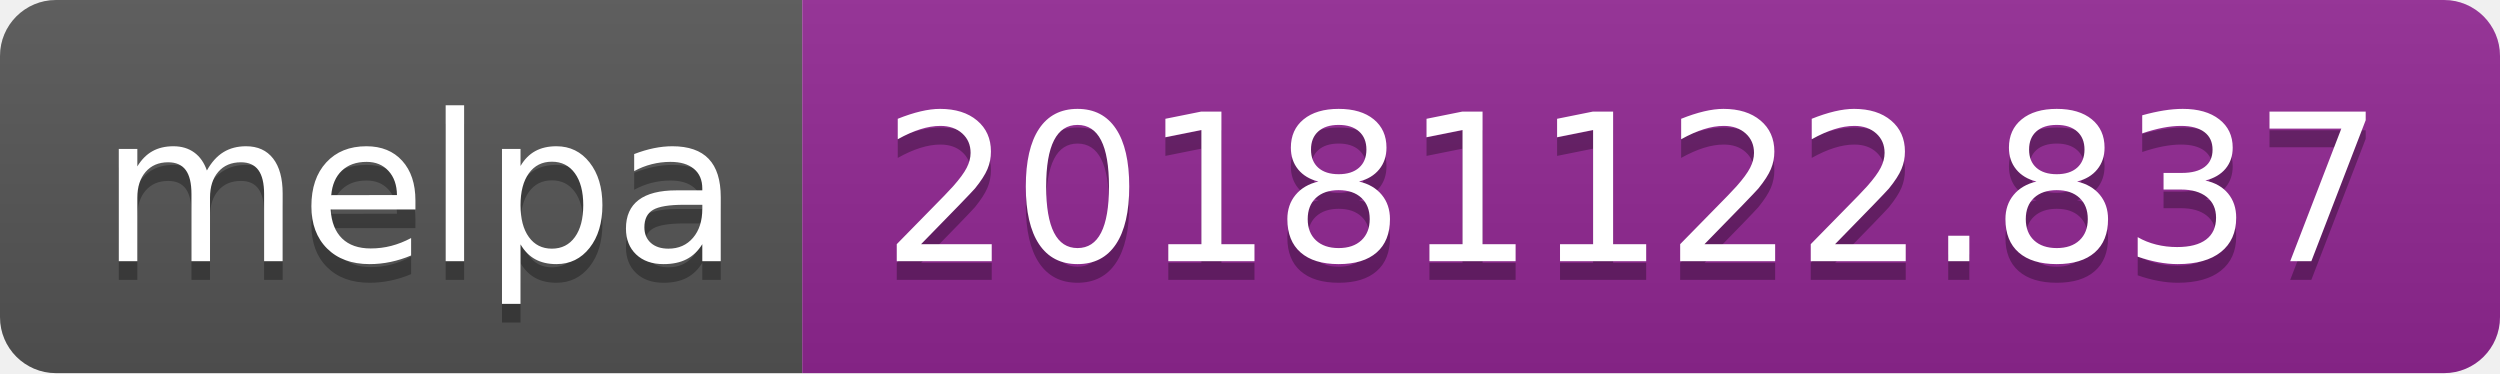
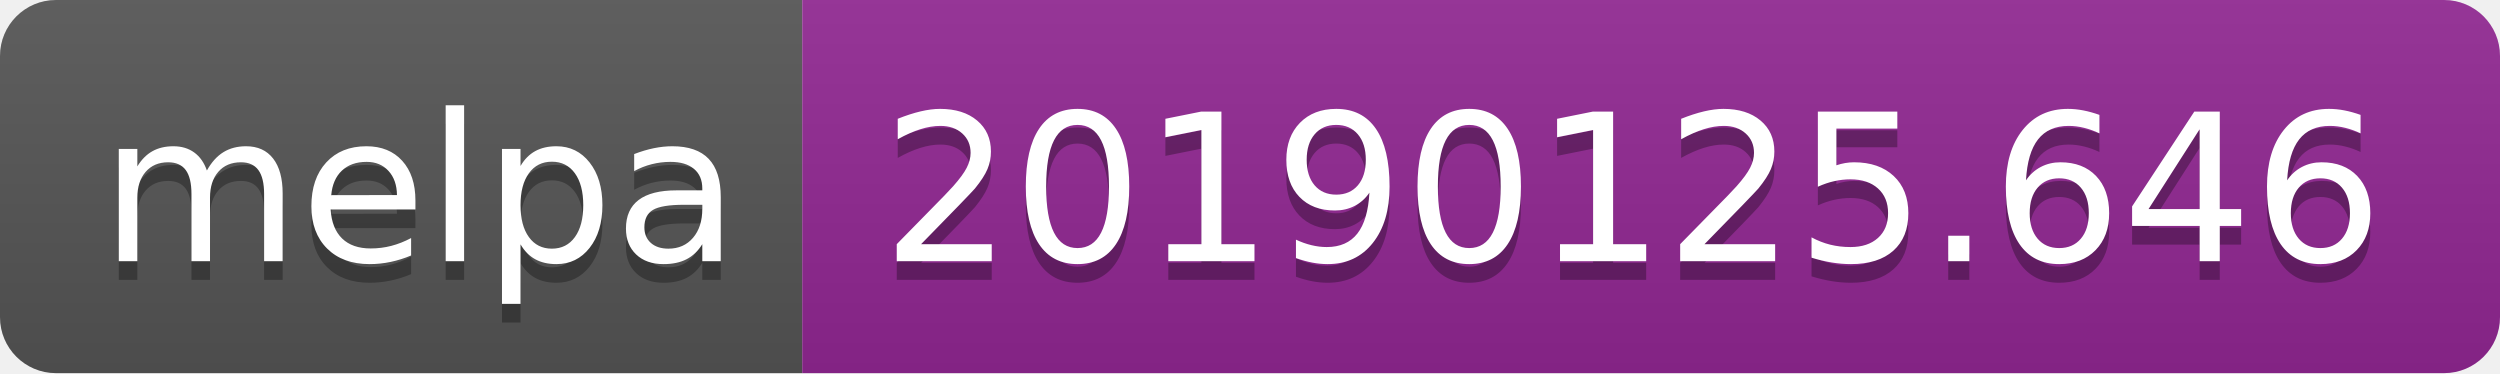
<svg xmlns="http://www.w3.org/2000/svg" width="134" height="20">
  <linearGradient id="b" x2="0" y2="100%">
    <stop offset="0" stop-color="#bbb" stop-opacity=".1" />
    <stop offset="1" stop-opacity=".1" />
  </linearGradient>
  <clipPath id="a">
    <rect width="134" height="20" rx="3" fill="#fff" />
  </clipPath>
  <g clip-path="url(#a)">
    <path fill="#555" d="M0 0h43v20H0z" />
    <path fill="#922793" d="M43 0h91v20H43z" />
    <path fill="url(#b)" d="M0 0h134v20H0z" />
  </g>
  <g fill="#fff" text-anchor="middle" font-family="DejaVu Sans,Verdana,Geneva,sans-serif" font-size="110">
    <text x="225" y="150" fill="#010101" fill-opacity=".3" transform="scale(.1)" textLength="330">melpa</text>
    <text x="225" y="140" transform="scale(.1)" textLength="330">melpa</text>
-     <text x="875" y="150" fill="#010101" fill-opacity=".3" transform="scale(.1)" textLength="810">20181122.837</text>
-     <text x="875" y="140" transform="scale(.1)" textLength="810">20181122.837</text>
+     <text x="875" y="150" fill="#010101" fill-opacity=".3" transform="scale(.1)" textLength="810">20190125.646</text>
+     <text x="875" y="140" transform="scale(.1)" textLength="810">20190125.646</text>
  </g>
</svg>
